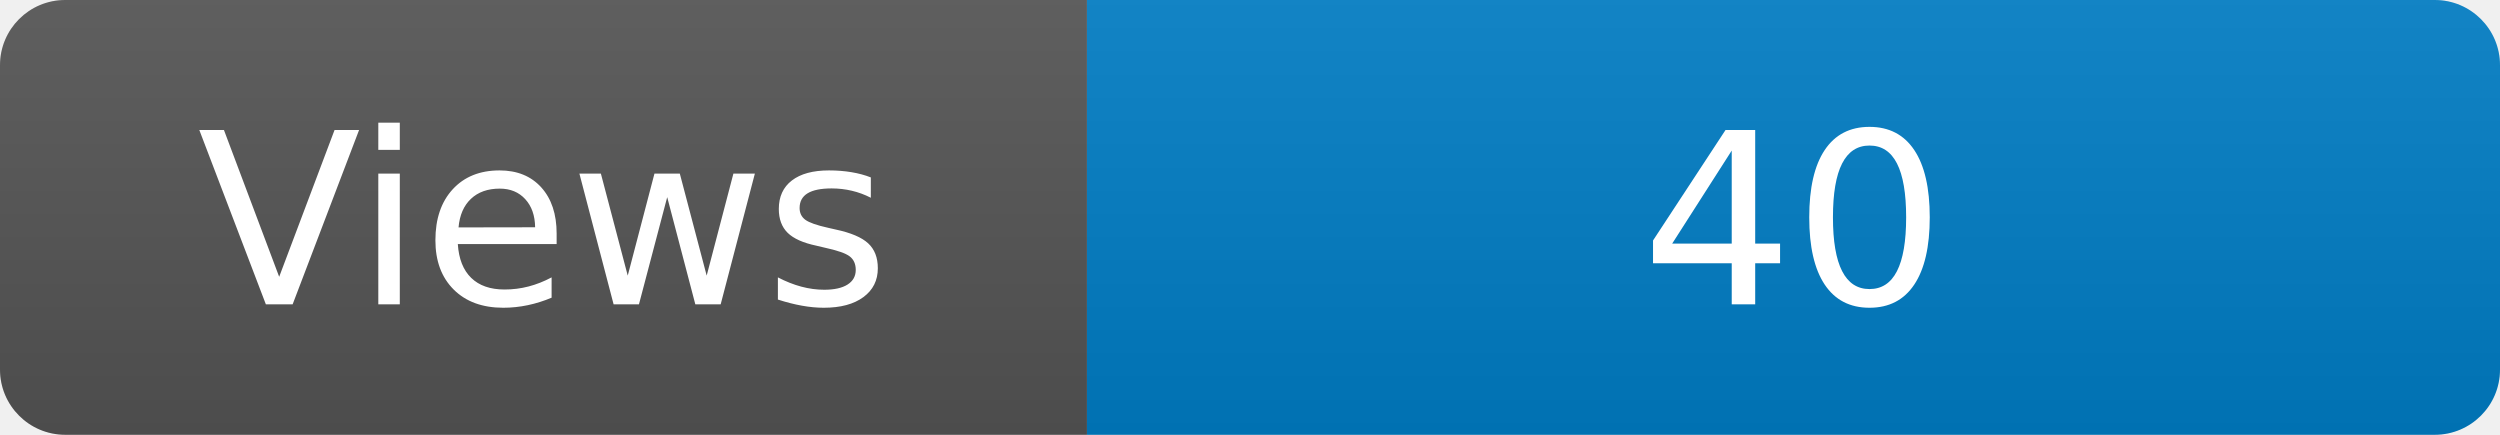
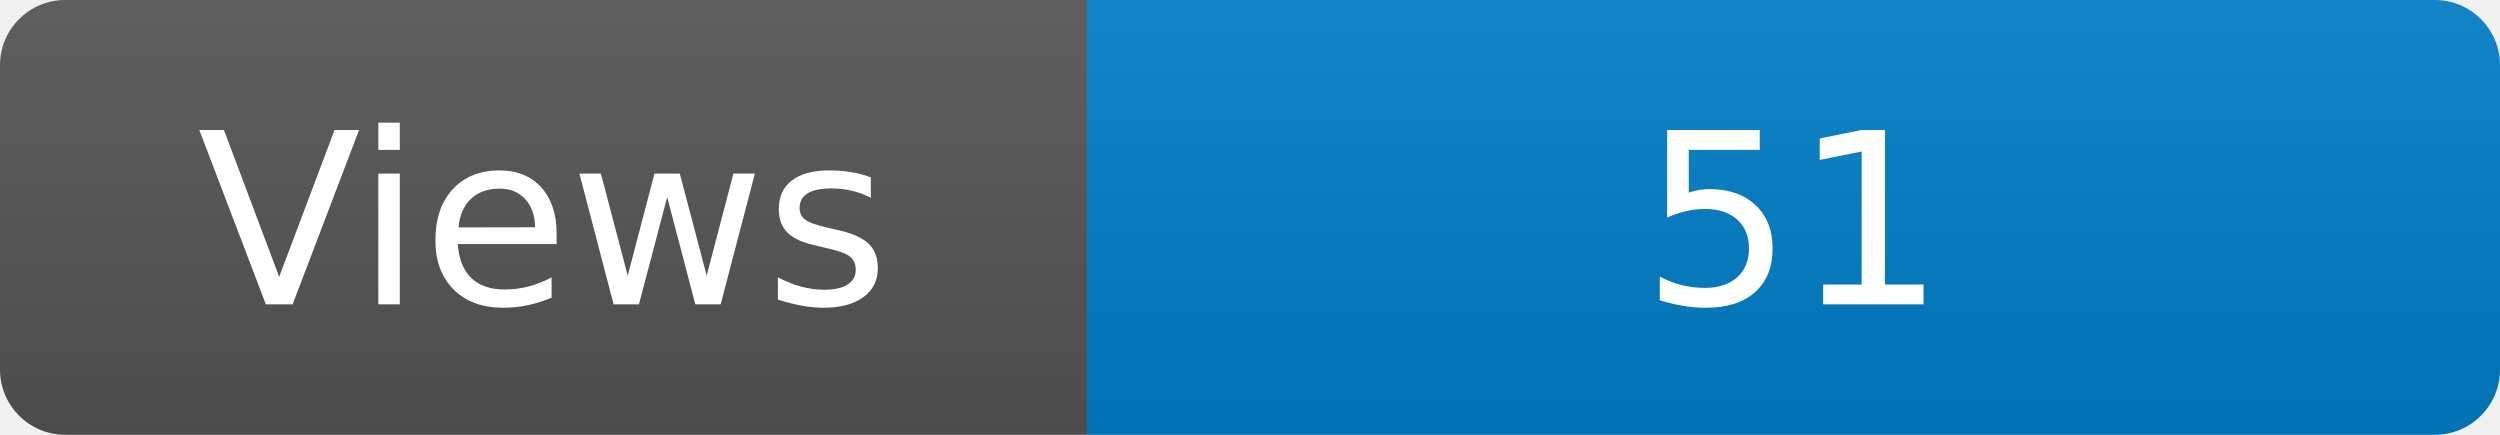
<svg xmlns="http://www.w3.org/2000/svg" width="115" height="20" role="img" aria-label="Maintained?: yes">
  <linearGradient id="s" x2="0" y2="100%">
    <stop offset="0" stop-color="#bbb" stop-opacity=".1" />
    <stop offset="1" stop-opacity=".1" />
  </linearGradient>
  <clipPath id="r">
    <rect width="115" height="20" rx="3" fill="#fff" />
  </clipPath>
  <g clip-path="url(#r)">
    <rect width="50" height="20" fill="#555" />
    <rect x="50" width="160" height="20" fill="#007ec6" />
    <rect width="115" height="20" fill="url(#s)" />
  </g>
  <g fill="#fff" text-anchor="middle" font-family="Verdana,Geneva,DejaVu Sans,sans-serif" font-size="110">
    <text x="250" y="140" transform="scale(.1)" fill="#fff">Views</text>
-     <text x="825" y="140" transform="scale(.1)" fill="#fff">40</text>
+     <text x="825" y="140" transform="scale(.1)" fill="#fff">51</text>
  </g>
</svg>
